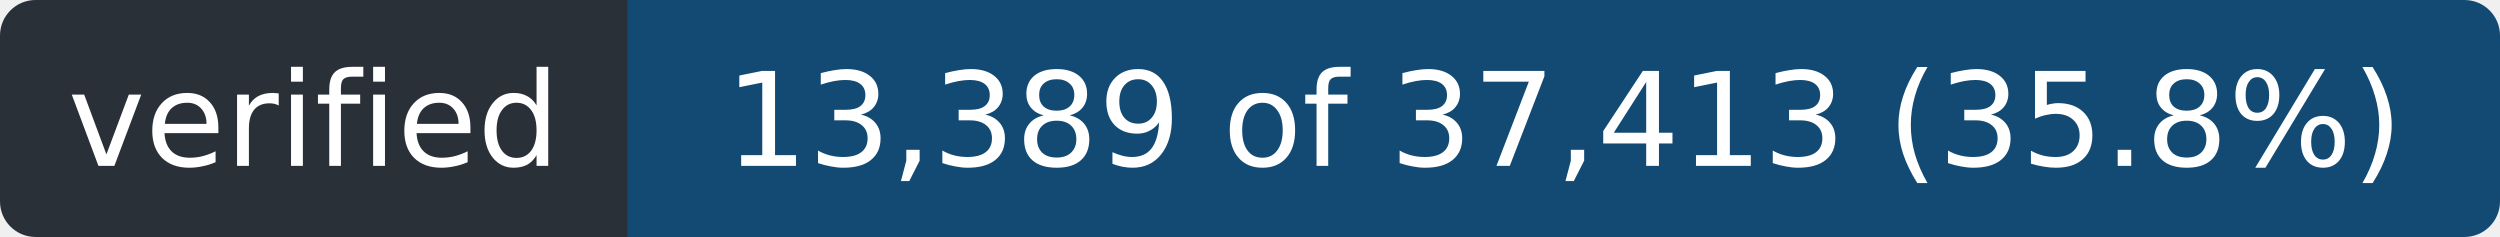
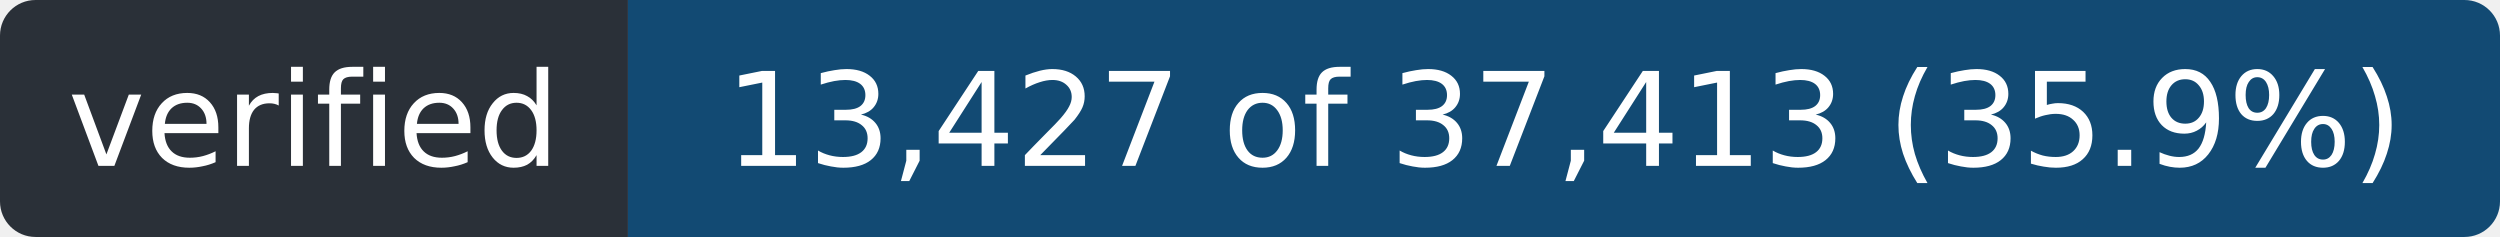
- <svg xmlns="http://www.w3.org/2000/svg" width="211" height="20" role="img" aria-label="verified: 13,389 of 37,413 (35.8%)">
+ <svg xmlns="http://www.w3.org/2000/svg" width="211" height="20" role="img" aria-label="verified: 13,427 of 37,413 (35.9%)">
  <clipPath id="r">
    <rect width="211" height="20" rx="3" />
  </clipPath>
  <g clip-path="url(#r)">
    <rect width="53" height="20" fill="#2a3038" />
    <rect x="53" width="158" height="20" fill="#124a73" />
  </g>
  <g fill="#fff" font-family="Verdana,Geneva,DejaVu Sans,sans-serif" font-size="11" text-anchor="middle">
    <text x="26.5" y="14" textLength="41">verified</text>
-     <text x="132.0" y="14" textLength="146">13,389 of 37,413 (35.8%)</text>
+     <text x="132.0" y="14" textLength="146">13,427 of 37,413 (35.9%)</text>
  </g>
</svg>
